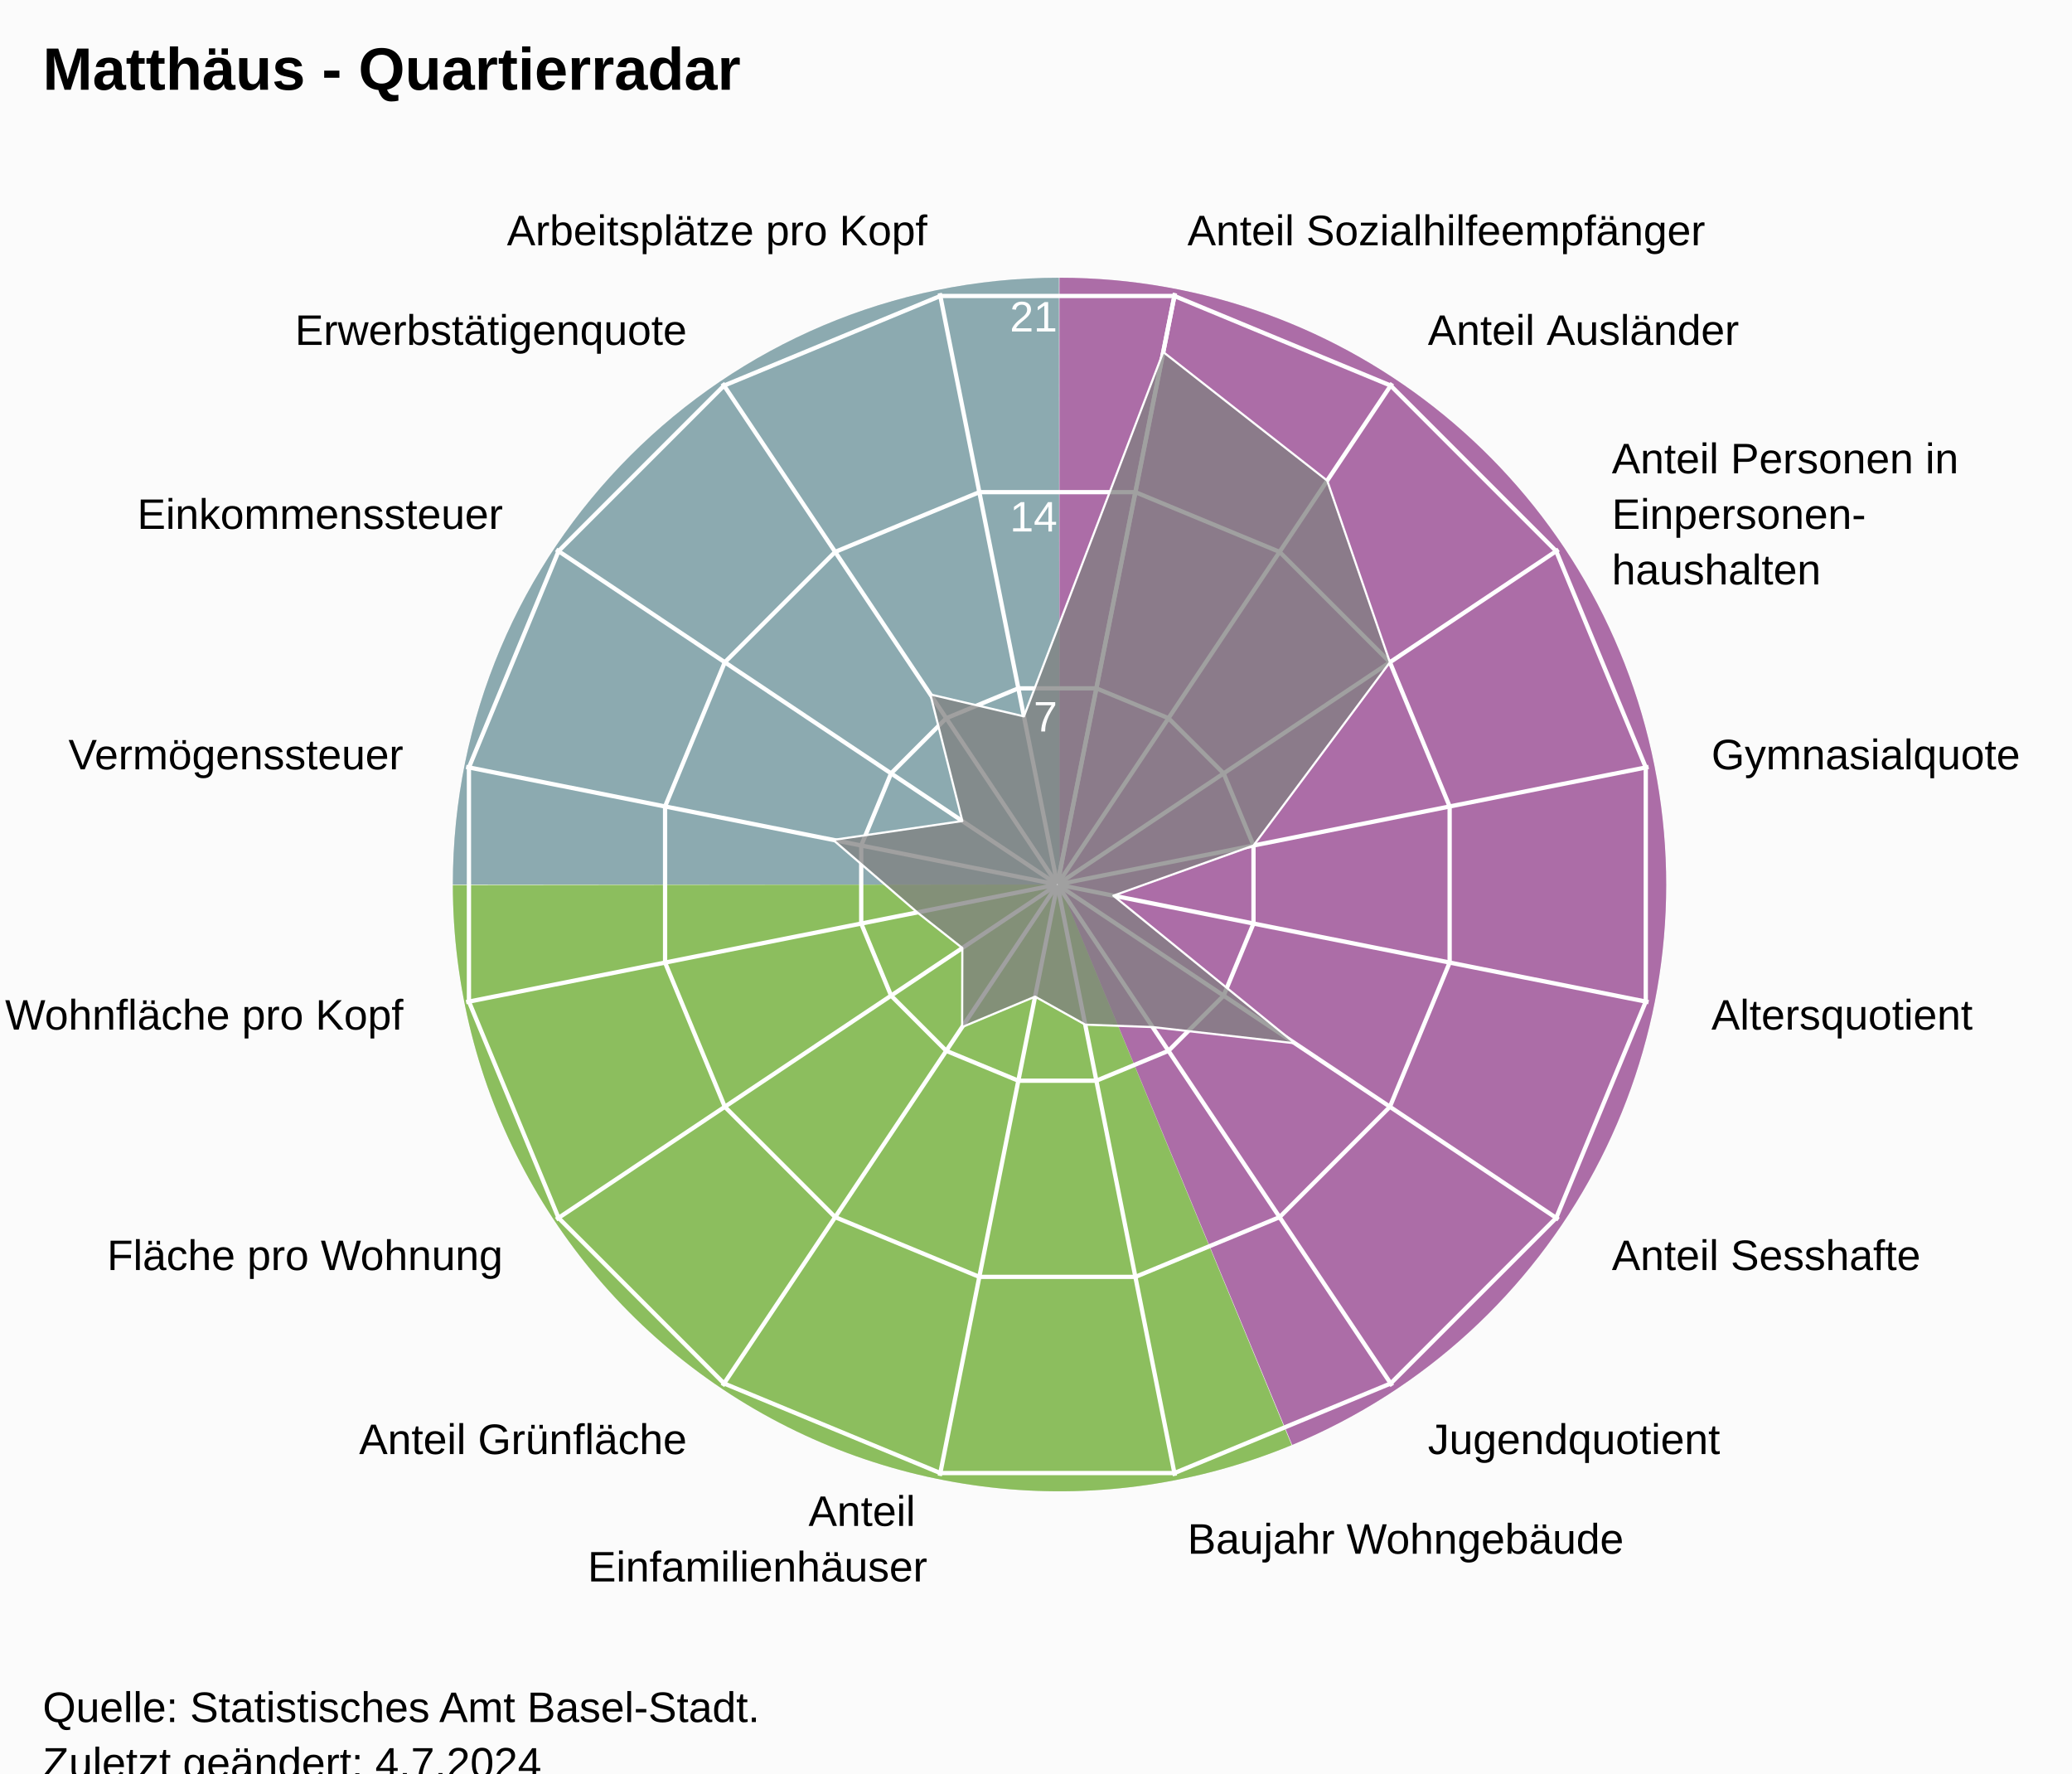
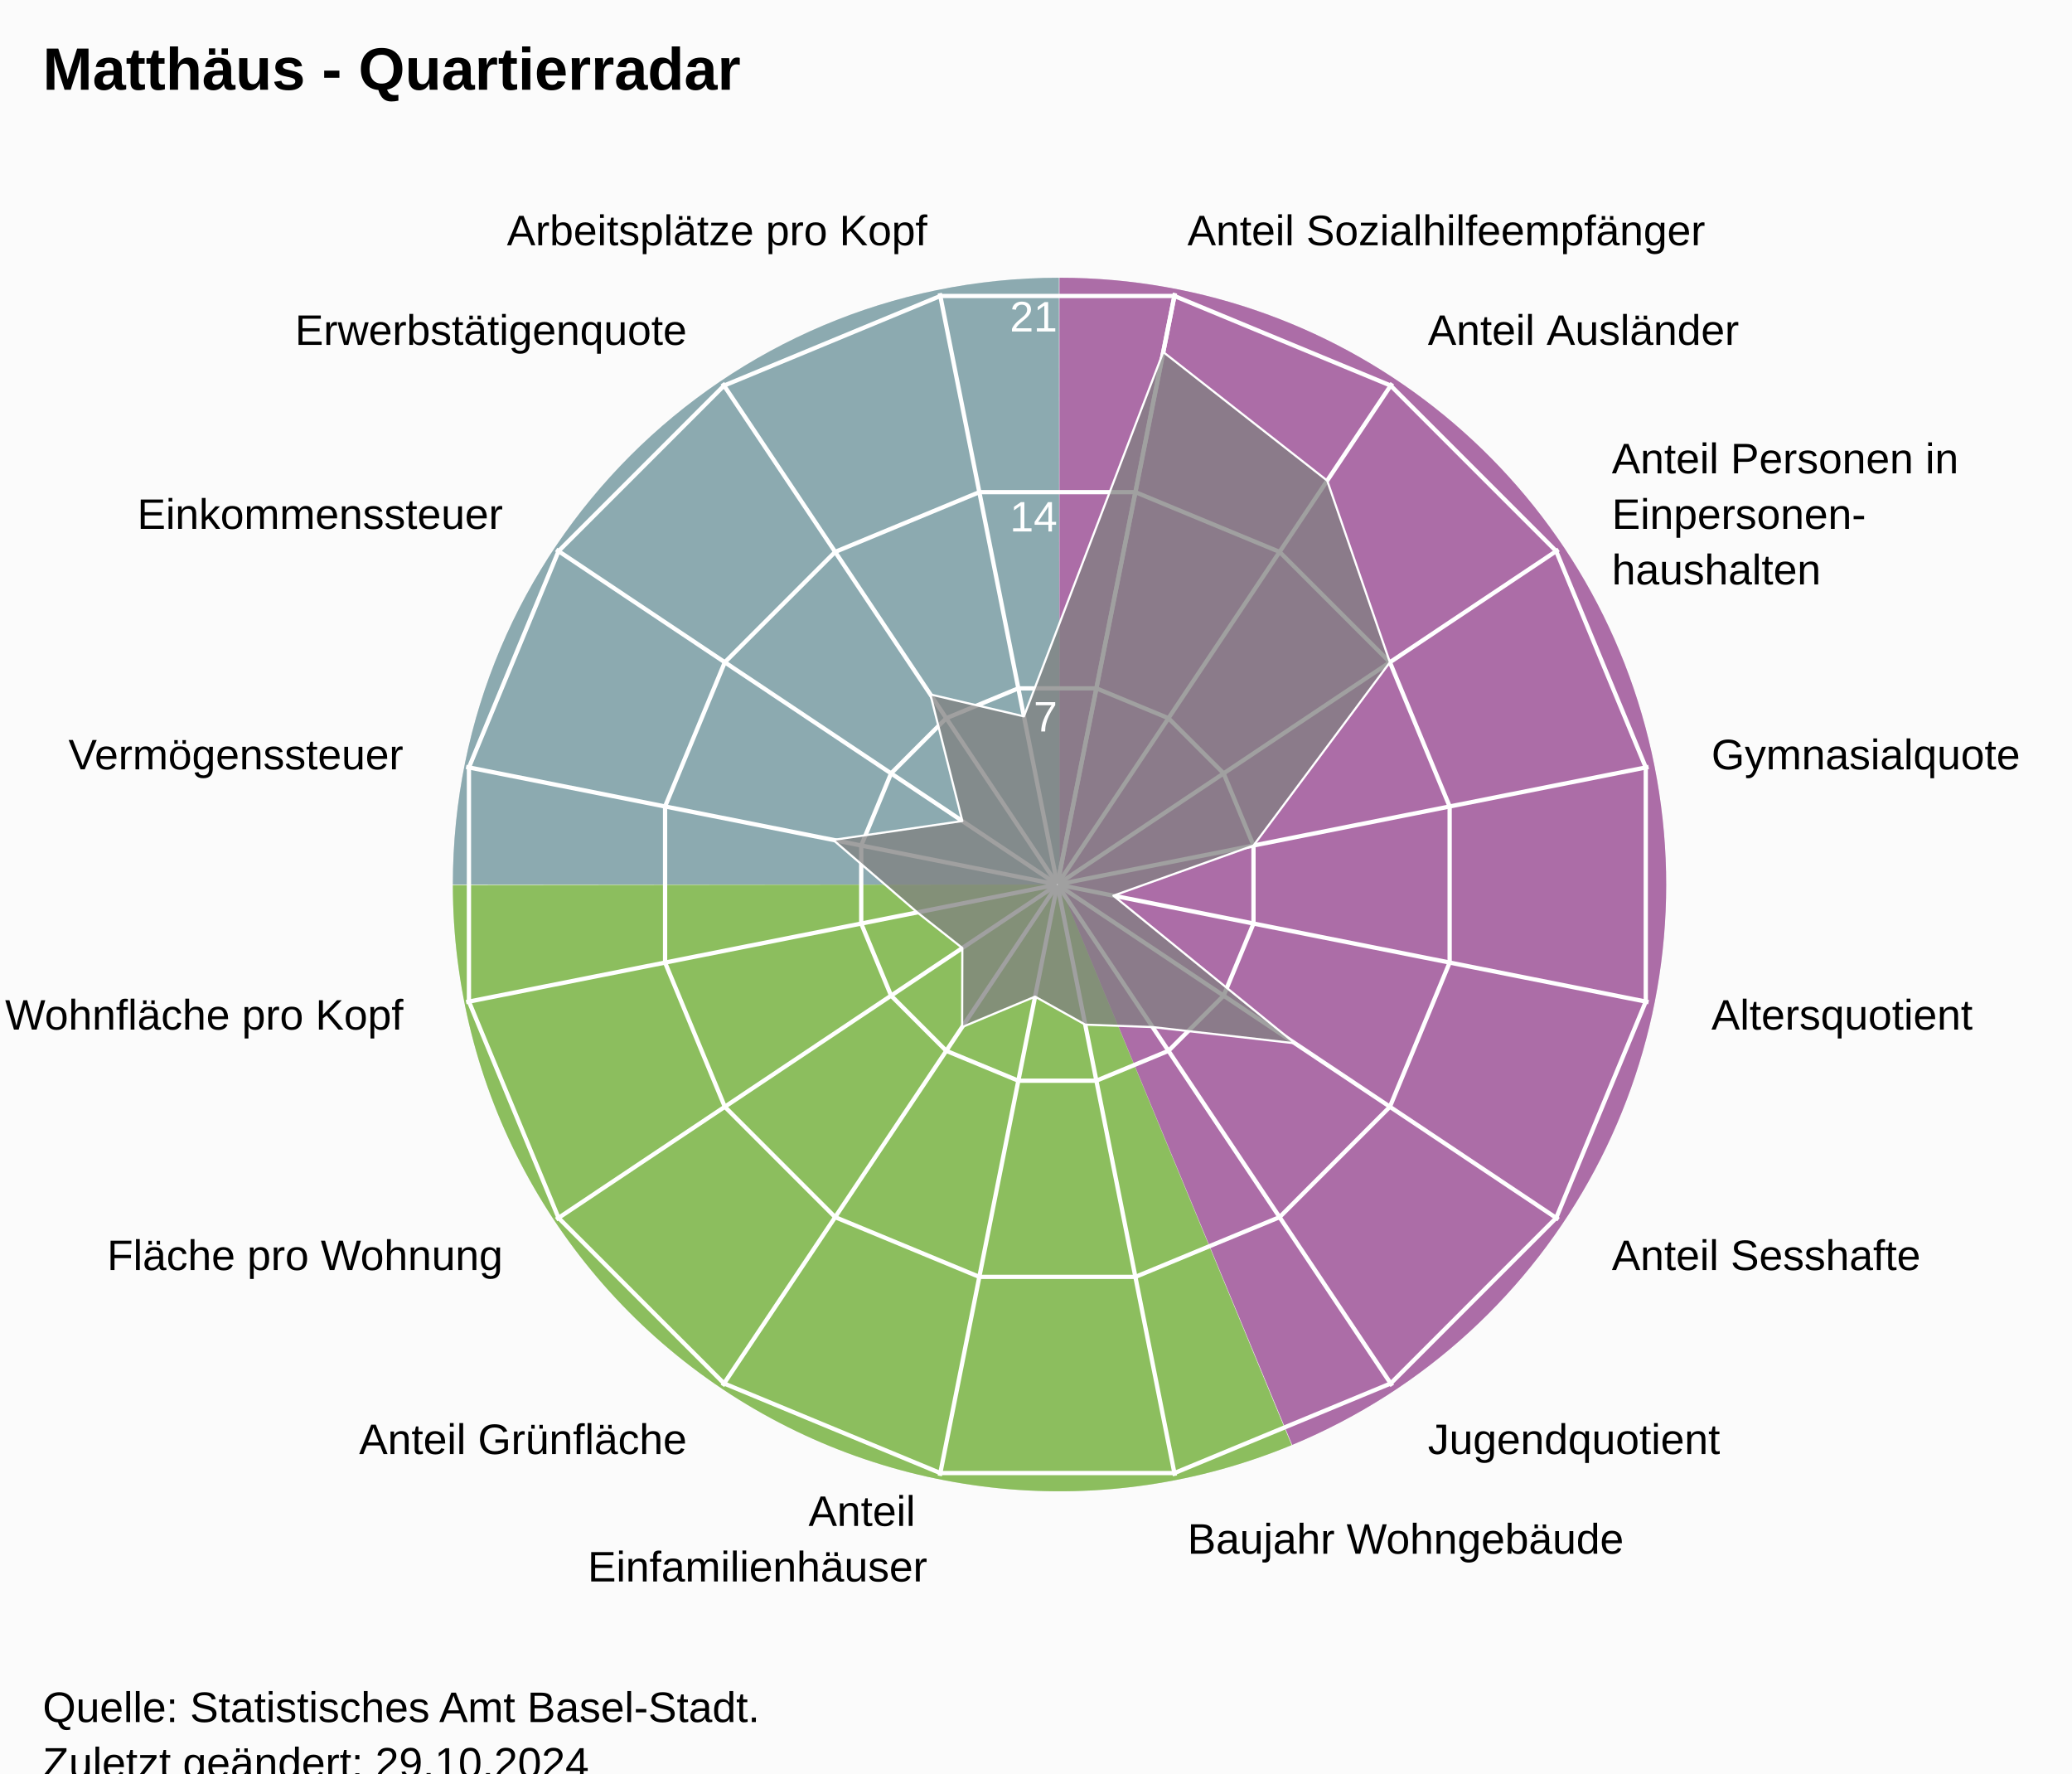
<svg xmlns="http://www.w3.org/2000/svg" version="1.1" class="highcharts-root" style="font-family:Arial;font-size:12px;" viewBox="0 0 485 415">
  <defs>
-     <clipPath id="highcharts-a8ndgkp-24-">
+     <clipPath id="highcharts-wvz9a30-24-">
      <rect x="0" y="0" width="455" height="332" fill="none" />
    </clipPath>
-     <clipPath id="highcharts-a8ndgkp-42">
+     <clipPath id="highcharts-wvz9a30-42">
      <circle cx="227.5" cy="166" r="141.1" />
    </clipPath>
-     <clipPath id="highcharts-a8ndgkp-43-">
+     <clipPath id="highcharts-wvz9a30-43-">
      <rect x="20" y="41" width="455" height="332" fill="none" />
    </clipPath>
  </defs>
  <rect fill="#fbfbfb" class="highcharts-background" x="0" y="0" width="485" height="428" rx="0" ry="0" />
  <rect fill="none" class="highcharts-plot-background" x="20" y="41" width="455" height="332" />
  <path fill="#923F8D" d="M 248 65 A 142 142 0 0 1 302.472 338.136 L 248 207 A 0 0 0 0 0 248 207 Z" fill-opacity="0.5" />
  <path fill="#68AB2B" d="M 302.341 338.191 A 142 142 0 0 1 106 207.142 L 248 207 A 0 0 0 0 0 248 207 Z" fill-opacity="0.5" />
  <path fill="#689199" d="M 106 207 A 142 142 0 0 1 247.858 65 L 248 207 A 0 0 0 0 0 248 207 Z" fill-opacity="0.5" />
  <path fill="#923F8D" d="M 248 65 A 142 142 0 0 1 302.472 338.136 L 248 207 A 0 0 0 0 0 248 207 Z" fill-opacity="0.5" />
  <path fill="#68AB2B" d="M 302.341 338.191 A 142 142 0 0 1 106 207.142 L 248 207 A 0 0 0 0 0 248 207 Z" fill-opacity="0.5" />
  <path fill="#689199" d="M 106 207 A 142 142 0 0 1 247.858 65 L 248 207 A 0 0 0 0 0 248 207 Z" fill-opacity="0.5" />
  <g class="highcharts-pane-group" data-z-index="0" />
  <g class="highcharts-grid highcharts-xaxis-grid" data-z-index="1">
    <path fill="none" stroke="white" stroke-width="1" data-z-index="1" class="highcharts-grid-line" d="M 247.5 207 L 275.027 68.611" opacity="1" />
    <path fill="none" stroke="white" stroke-width="1" data-z-index="1" class="highcharts-grid-line" d="M 247.5 207 L 325.891 89.68" opacity="1" />
    <path fill="none" stroke="white" stroke-width="1" data-z-index="1" class="highcharts-grid-line" d="M 247.5 207 L 364.82 128.609" opacity="1" />
    <path fill="none" stroke="white" stroke-width="1" data-z-index="1" class="highcharts-grid-line" d="M 247.5 207 L 385.889 179.473" opacity="1" />
    <path fill="none" stroke="white" stroke-width="1" data-z-index="1" class="highcharts-grid-line" d="M 247.5 207 L 385.889 234.527" opacity="1" />
    <path fill="none" stroke="white" stroke-width="1" data-z-index="1" class="highcharts-grid-line" d="M 247.5 207 L 364.82 285.391" opacity="1" />
    <path fill="none" stroke="white" stroke-width="1" data-z-index="1" class="highcharts-grid-line" d="M 247.5 207 L 325.891 324.32" opacity="1" />
    <path fill="none" stroke="white" stroke-width="1" data-z-index="1" class="highcharts-grid-line" d="M 247.5 207 L 275.027 345.389" opacity="1" />
    <path fill="none" stroke="white" stroke-width="1" data-z-index="1" class="highcharts-grid-line" d="M 247.5 207 L 219.973 345.389" opacity="1" />
    <path fill="none" stroke="white" stroke-width="1" data-z-index="1" class="highcharts-grid-line" d="M 247.5 207 L 169.109 324.32" opacity="1" />
    <path fill="none" stroke="white" stroke-width="1" data-z-index="1" class="highcharts-grid-line" d="M 247.5 207 L 130.18 285.391" opacity="1" />
    <path fill="none" stroke="white" stroke-width="1" data-z-index="1" class="highcharts-grid-line" d="M 247.5 207 L 109.111 234.527" opacity="1" />
    <path fill="none" stroke="white" stroke-width="1" data-z-index="1" class="highcharts-grid-line" d="M 247.5 207 L 109.111 179.473" opacity="1" />
    <path fill="none" stroke="white" stroke-width="1" data-z-index="1" class="highcharts-grid-line" d="M 247.5 207 L 130.18 128.609" opacity="1" />
    <path fill="none" stroke="white" stroke-width="1" data-z-index="1" class="highcharts-grid-line" d="M 247.5 207 L 169.109 89.68" opacity="1" />
    <path fill="none" stroke="white" stroke-width="1" data-z-index="1" class="highcharts-grid-line" d="M 247.5 207 L 219.973 68.611" opacity="1" />
    <path fill="none" stroke="white" stroke-width="1" data-z-index="1" class="highcharts-grid-line" d="M 247.5 207 L 275.027 68.611" opacity="1" />
  </g>
  <g class="highcharts-grid highcharts-yaxis-grid" data-z-index="1">
    <path fill="none" stroke="white" stroke-width="1" data-z-index="1" class="highcharts-grid-line" d="M 247.5 207 L 247.5 207 L 247.5 207 L 247.5 207 L 247.5 207 L 247.5 207 L 247.5 207 L 247.5 207 L 247.5 207 L 247.5 207 L 247.5 207 L 247.5 207 L 247.5 207 L 247.5 207 L 247.5 207 L 247.5 207 L 247.5 207 L 247.5 207" opacity="1" />
    <path fill="none" stroke="white" stroke-width="1" data-z-index="1" class="highcharts-grid-line" d="M 256.632 161.089 L 273.506 168.079 L 286.421 180.994 L 293.411 197.868 L 293.411 216.132 L 286.421 233.006 L 273.506 245.921 L 256.632 252.911 L 238.368 252.911 L 221.494 245.921 L 208.579 233.006 L 201.589 216.132 L 201.589 197.868 L 208.579 180.994 L 221.494 168.079 L 238.368 161.089 L 256.632 161.089 L 256.632 161.089" opacity="1" />
    <path fill="none" stroke="white" stroke-width="1" data-z-index="1" class="highcharts-grid-line" d="M 265.765 115.178 L 299.513 129.157 L 325.343 154.987 L 339.322 188.735 L 339.322 225.265 L 325.343 259.013 L 299.513 284.843 L 265.765 298.822 L 229.235 298.822 L 195.487 284.843 L 169.657 259.013 L 155.678 225.265 L 155.678 188.735 L 169.657 154.987 L 195.487 129.157 L 229.235 115.178 L 265.765 115.178 L 265.765 115.178" opacity="1" />
    <path fill="none" stroke="white" stroke-width="1" data-z-index="1" class="highcharts-grid-line" d="M 274.897 69.267 L 325.519 90.236 L 364.264 128.981 L 385.233 179.603 L 385.233 234.397 L 364.264 285.019 L 325.519 323.764 L 274.897 344.733 L 220.103 344.733 L 169.481 323.764 L 130.736 285.019 L 109.767 234.397 L 109.767 179.603 L 130.736 128.981 L 169.481 90.236 L 220.103 69.267 L 274.897 69.267 L 274.897 69.267" opacity="1" />
  </g>
  <rect fill="none" class="highcharts-plot-border" data-z-index="1" x="20" y="41" width="455" height="332" />
  <g class="highcharts-axis highcharts-xaxis" data-z-index="2">
    <path fill="none" class="highcharts-axis-line" data-z-index="7" d="M 247.5 65.9 A 141.1 141.1 0 1 1 247.359 65.9 M 247.5 207 A 0 0 0 1 0 247.5 207" />
  </g>
  <g class="highcharts-axis highcharts-yaxis" data-z-index="2">
    <path fill="none" class="highcharts-axis-line" data-z-index="7" d="M 247.5 207 L 247.5 65.9" />
  </g>
  <g class="highcharts-series-group" data-z-index="3">
-     <g class="highcharts-series highcharts-series-0 highcharts-area-series" data-z-index="0.1" opacity="1" transform="translate(20,41) scale(1 1)" clip-path="url(#highcharts-a8ndgkp-42)">
+     <g class="highcharts-series highcharts-series-0 highcharts-area-series" data-z-index="0.1" opacity="1" transform="translate(20,41) scale(1 1)" clip-path="url(#highcharts-wvz9a30-42)">
      <path fill="rgb(128,128,128)" fill-opacity="0.75" d="M 252.288 41.384 L 290.659 71.476 L 305.343 113.987 L 273.411 156.868 L 240.617 168.609 L 283.102 203.152 L 249.791 199.361 L 234.023 198.794 L 222.282 192.235 L 205.209 199.361 L 205.259 180.861 L 194.706 172.523 L 175.03 155.563 L 205.259 151.139 L 197.778 121.518 L 219.672 126.648 L 252.288 41.384 L 227.52 165.902 L 227.48 165.902 L 227.444 165.917 L 227.417 165.944 L 227.402 165.98 L 227.402 166.02 L 227.417 166.056 L 227.444 166.083 L 227.48 166.098 L 227.52 166.098 L 227.556 166.083 L 227.583 166.056 L 227.598 166.02 L 227.598 165.98 L 227.583 165.944 L 227.556 165.917 L 227.52 165.902" class="highcharts-area" data-z-index="0" />
      <path fill="none" d="M 252.288 41.384 L 290.659 71.476 L 305.343 113.987 L 273.411 156.868 L 240.617 168.609 L 283.102 203.152 L 249.791 199.361 L 234.023 198.794 L 222.282 192.235 L 205.209 199.361 L 205.259 180.861 L 194.706 172.523 L 175.03 155.563 L 205.259 151.139 L 197.778 121.518 L 219.672 126.648 L 252.288 41.384" class="highcharts-graph" data-z-index="1" stroke="white" stroke-width="0.5" stroke-linejoin="round" stroke-linecap="round" />
    </g>
    <g class="highcharts-markers highcharts-series-0 highcharts-area-series" data-z-index="0.1" opacity="1" transform="translate(20,41) scale(1 1)" clip-path="none" />
  </g>
  <text x="10" text-anchor="start" class="highcharts-title" data-z-index="4" style="color:#000000;font-size:14px;font-weight:bold;font-family:Arial;fill:#000000;" y="21">
    <tspan>Matthäus - Quartierradar</tspan>
  </text>
  <text x="10" text-anchor="start" class="highcharts-subtitle" data-z-index="4" style="color:#000000;font-size:12px;font-weight:normal;font-family:Arial;fill:#000000;" y="40" />
  <text x="10" text-anchor="start" class="highcharts-caption" data-z-index="4" style="color:#666666;fill:#666666;" y="385" />
  <g class="highcharts-axis-labels highcharts-xaxis-labels" data-z-index="7">
    <text x="277.954" style="color:#000000;cursor:default;font-size:10px;fill:#000000;" transform="translate(0,0)" text-anchor="start" y="57.399" opacity="1">
      <tspan>Anteil Sozialhilfeempfänger</tspan>
    </text>
    <text x="334.225" style="color:#000000;cursor:default;font-size:10px;fill:#000000;" transform="translate(0,0)" text-anchor="start" y="80.708" opacity="1">
      <tspan>Anteil Ausländer</tspan>
    </text>
    <text x="377.292" style="color:#000000;cursor:default;font-size:10px;fill:#000000;" transform="translate(0,0)" text-anchor="start" y="110.775" opacity="1">
      <tspan>Anteil Personen in</tspan>
      <tspan dy="13" x="377.292">Einpersonen-</tspan>
      <tspan dy="13" x="377.292">haushalten</tspan>
    </text>
    <text x="400.601" style="color:#000000;cursor:default;font-size:10px;fill:#000000;" transform="translate(0,0)" text-anchor="start" y="180.046" opacity="1">
      <tspan>Gymnasialquote</tspan>
    </text>
    <text x="400.601" style="color:#000000;cursor:default;font-size:10px;fill:#000000;" transform="translate(0,0)" text-anchor="start" y="240.954" opacity="1">
      <tspan>Altersquotient</tspan>
    </text>
    <text x="377.292" style="color:#000000;cursor:default;font-size:10px;fill:#000000;" transform="translate(0,0)" text-anchor="start" y="297.225" opacity="1">
      <tspan>Anteil Sesshafte</tspan>
    </text>
    <text x="334.225" style="color:#000000;cursor:default;font-size:10px;fill:#000000;" transform="translate(0,0)" text-anchor="start" y="340.292" opacity="1">
      <tspan>Jugendquotient</tspan>
    </text>
    <text x="277.954" style="color:#000000;cursor:default;font-size:10px;fill:#000000;" transform="translate(0,0)" text-anchor="start" y="363.601" opacity="1">
      <tspan>Baujahr Wohngebäude</tspan>
    </text>
    <text x="217.046" style="color:#000000;cursor:default;font-size:10px;fill:#000000;" transform="translate(0,0)" text-anchor="end" y="357.101" opacity="1">
      <tspan>Anteil</tspan>
      <tspan dy="13" x="217.046">Einfamilienhäuser</tspan>
    </text>
    <text x="160.775" style="color:#000000;cursor:default;font-size:10px;fill:#000000;" transform="translate(0,0)" text-anchor="end" y="340.292" opacity="1">
      <tspan>Anteil Grünfläche</tspan>
    </text>
    <text x="117.708" style="color:#000000;cursor:default;font-size:10px;fill:#000000;" transform="translate(0,0)" text-anchor="end" y="297.225" opacity="1">
      <tspan>Fläche pro Wohnung</tspan>
    </text>
    <text x="94.399" style="color:#000000;cursor:default;font-size:10px;fill:#000000;" transform="translate(0,0)" text-anchor="end" y="240.954" opacity="1">
      <tspan>Wohnfläche pro Kopf</tspan>
    </text>
    <text x="94.399" style="color:#000000;cursor:default;font-size:10px;fill:#000000;" transform="translate(0,0)" text-anchor="end" y="180.046" opacity="1">
      <tspan>Vermögenssteuer</tspan>
    </text>
    <text x="117.708" style="color:#000000;cursor:default;font-size:10px;fill:#000000;" transform="translate(0,0)" text-anchor="end" y="123.775" opacity="1">
      <tspan>Einkommenssteuer</tspan>
    </text>
    <text x="160.775" style="color:#000000;cursor:default;font-size:10px;fill:#000000;" transform="translate(0,0)" text-anchor="end" y="80.708" opacity="1">
      <tspan>Erwerbstätigenquote</tspan>
    </text>
    <text x="217.046" style="color:#000000;cursor:default;font-size:10px;fill:#000000;" transform="translate(0,0)" text-anchor="end" y="57.399" opacity="1">
      <tspan>Arbeitsplätze pro Kopf</tspan>
    </text>
    <text x="0" style="color:#000000;cursor:default;font-size:10px;fill:#000000;" transform="translate(0,0)" text-anchor="middle" y="-9999">16</text>
  </g>
  <g class="highcharts-axis-labels highcharts-yaxis-labels" data-z-index="7">
    <text x="0" style="color:white;cursor:default;font-size:10px;fill:white;" text-anchor="end" transform="translate(0,0)" y="-9999" opacity="0">
      <tspan>0</tspan>
    </text>
    <text x="247.5" style="color:white;cursor:default;font-size:10px;fill:white;" text-anchor="end" transform="translate(0,0)" y="171.19" opacity="1">
      <tspan>7</tspan>
    </text>
    <text x="247.5" style="color:white;cursor:default;font-size:10px;fill:white;" text-anchor="end" transform="translate(0,0)" y="124.379" opacity="1">
      <tspan>14</tspan>
    </text>
    <text x="247.5" style="color:white;cursor:default;font-size:10px;fill:white;" text-anchor="end" transform="translate(0,0)" y="77.569" opacity="1">
      <tspan>21</tspan>
    </text>
  </g>
  <text x="10" class="highcharts-credits" text-anchor="start" data-z-index="8" style="cursor:default;color:#000000;font-size:10px;fill:#000000;" y="403">
    <tspan>Quelle: Statistisches Amt Basel-Stadt.</tspan>
-     <tspan x="10" dy="13">Zuletzt geändert: 4.7.2024</tspan>
+     <tspan x="10" dy="13">Zuletzt geändert: 29.10.2024</tspan>
  </text>
-   <g class="highcharts-control-points" data-z-index="99" clip-path="url(#highcharts-a8ndgkp-43-)" />
+   <g class="highcharts-control-points" data-z-index="99" clip-path="url(#highcharts-wvz9a30-43-)" />
</svg>
